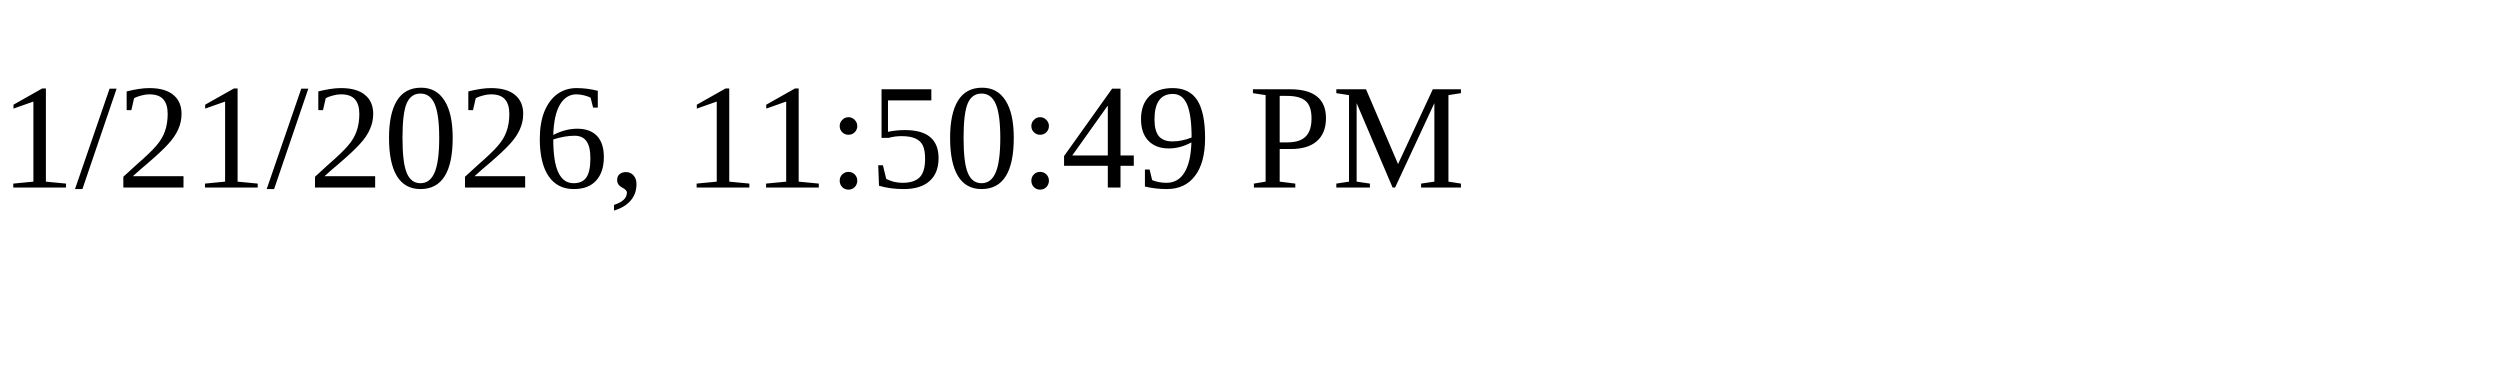
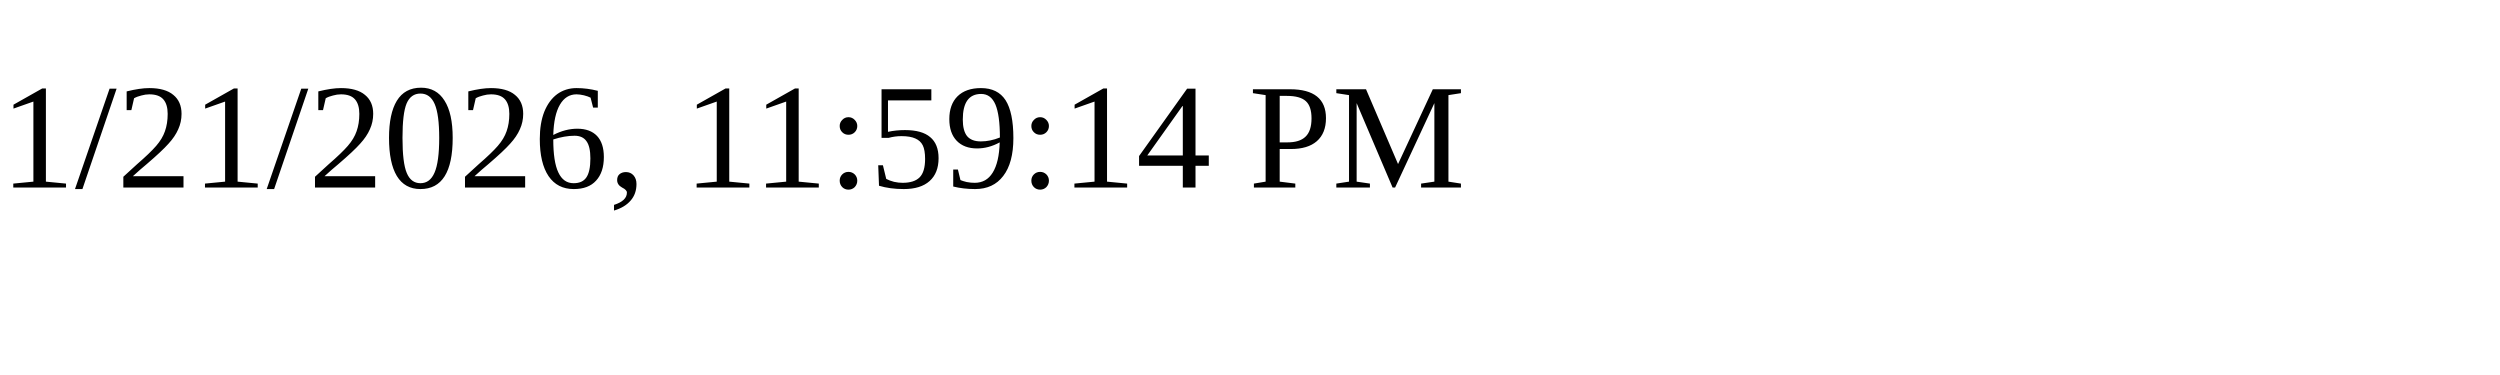
<svg xmlns="http://www.w3.org/2000/svg" height="30" width="200">
-   <text x="0" y="15">1/21/2026, 11:50:49 PM</text>
+   <text x="0" y="15">1/21/2026, 11:59:14 PM</text>
</svg>
